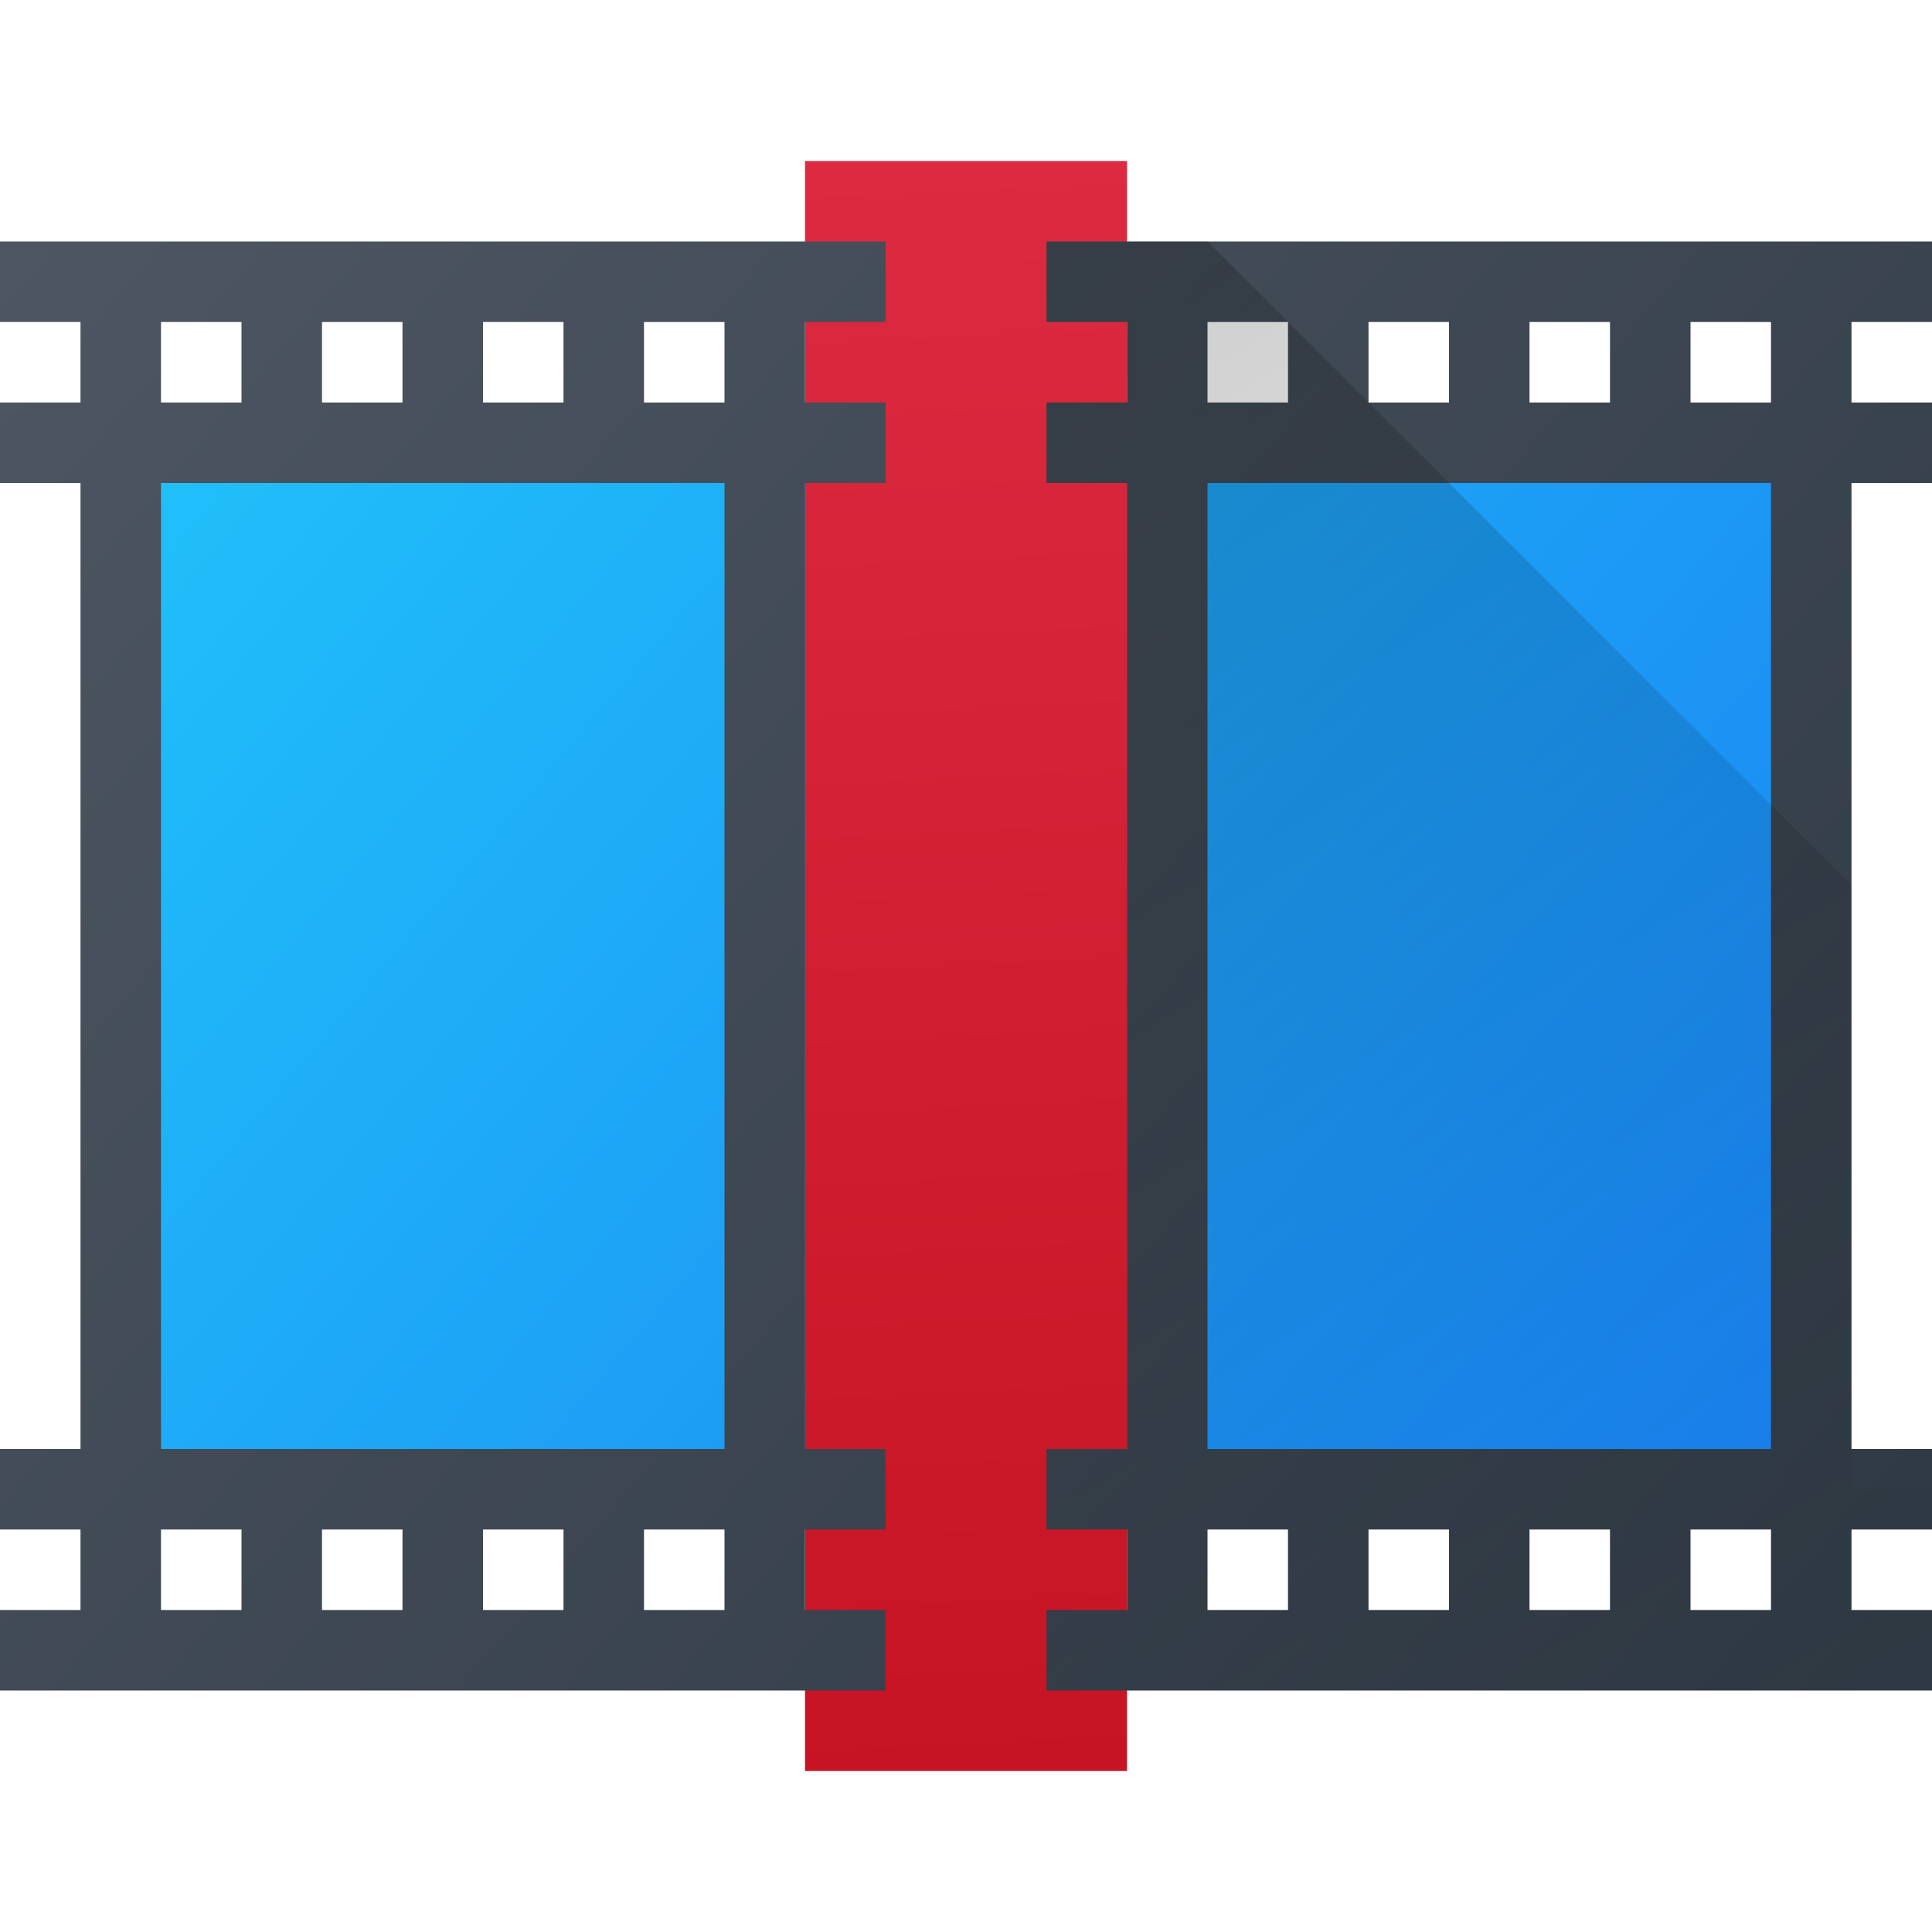
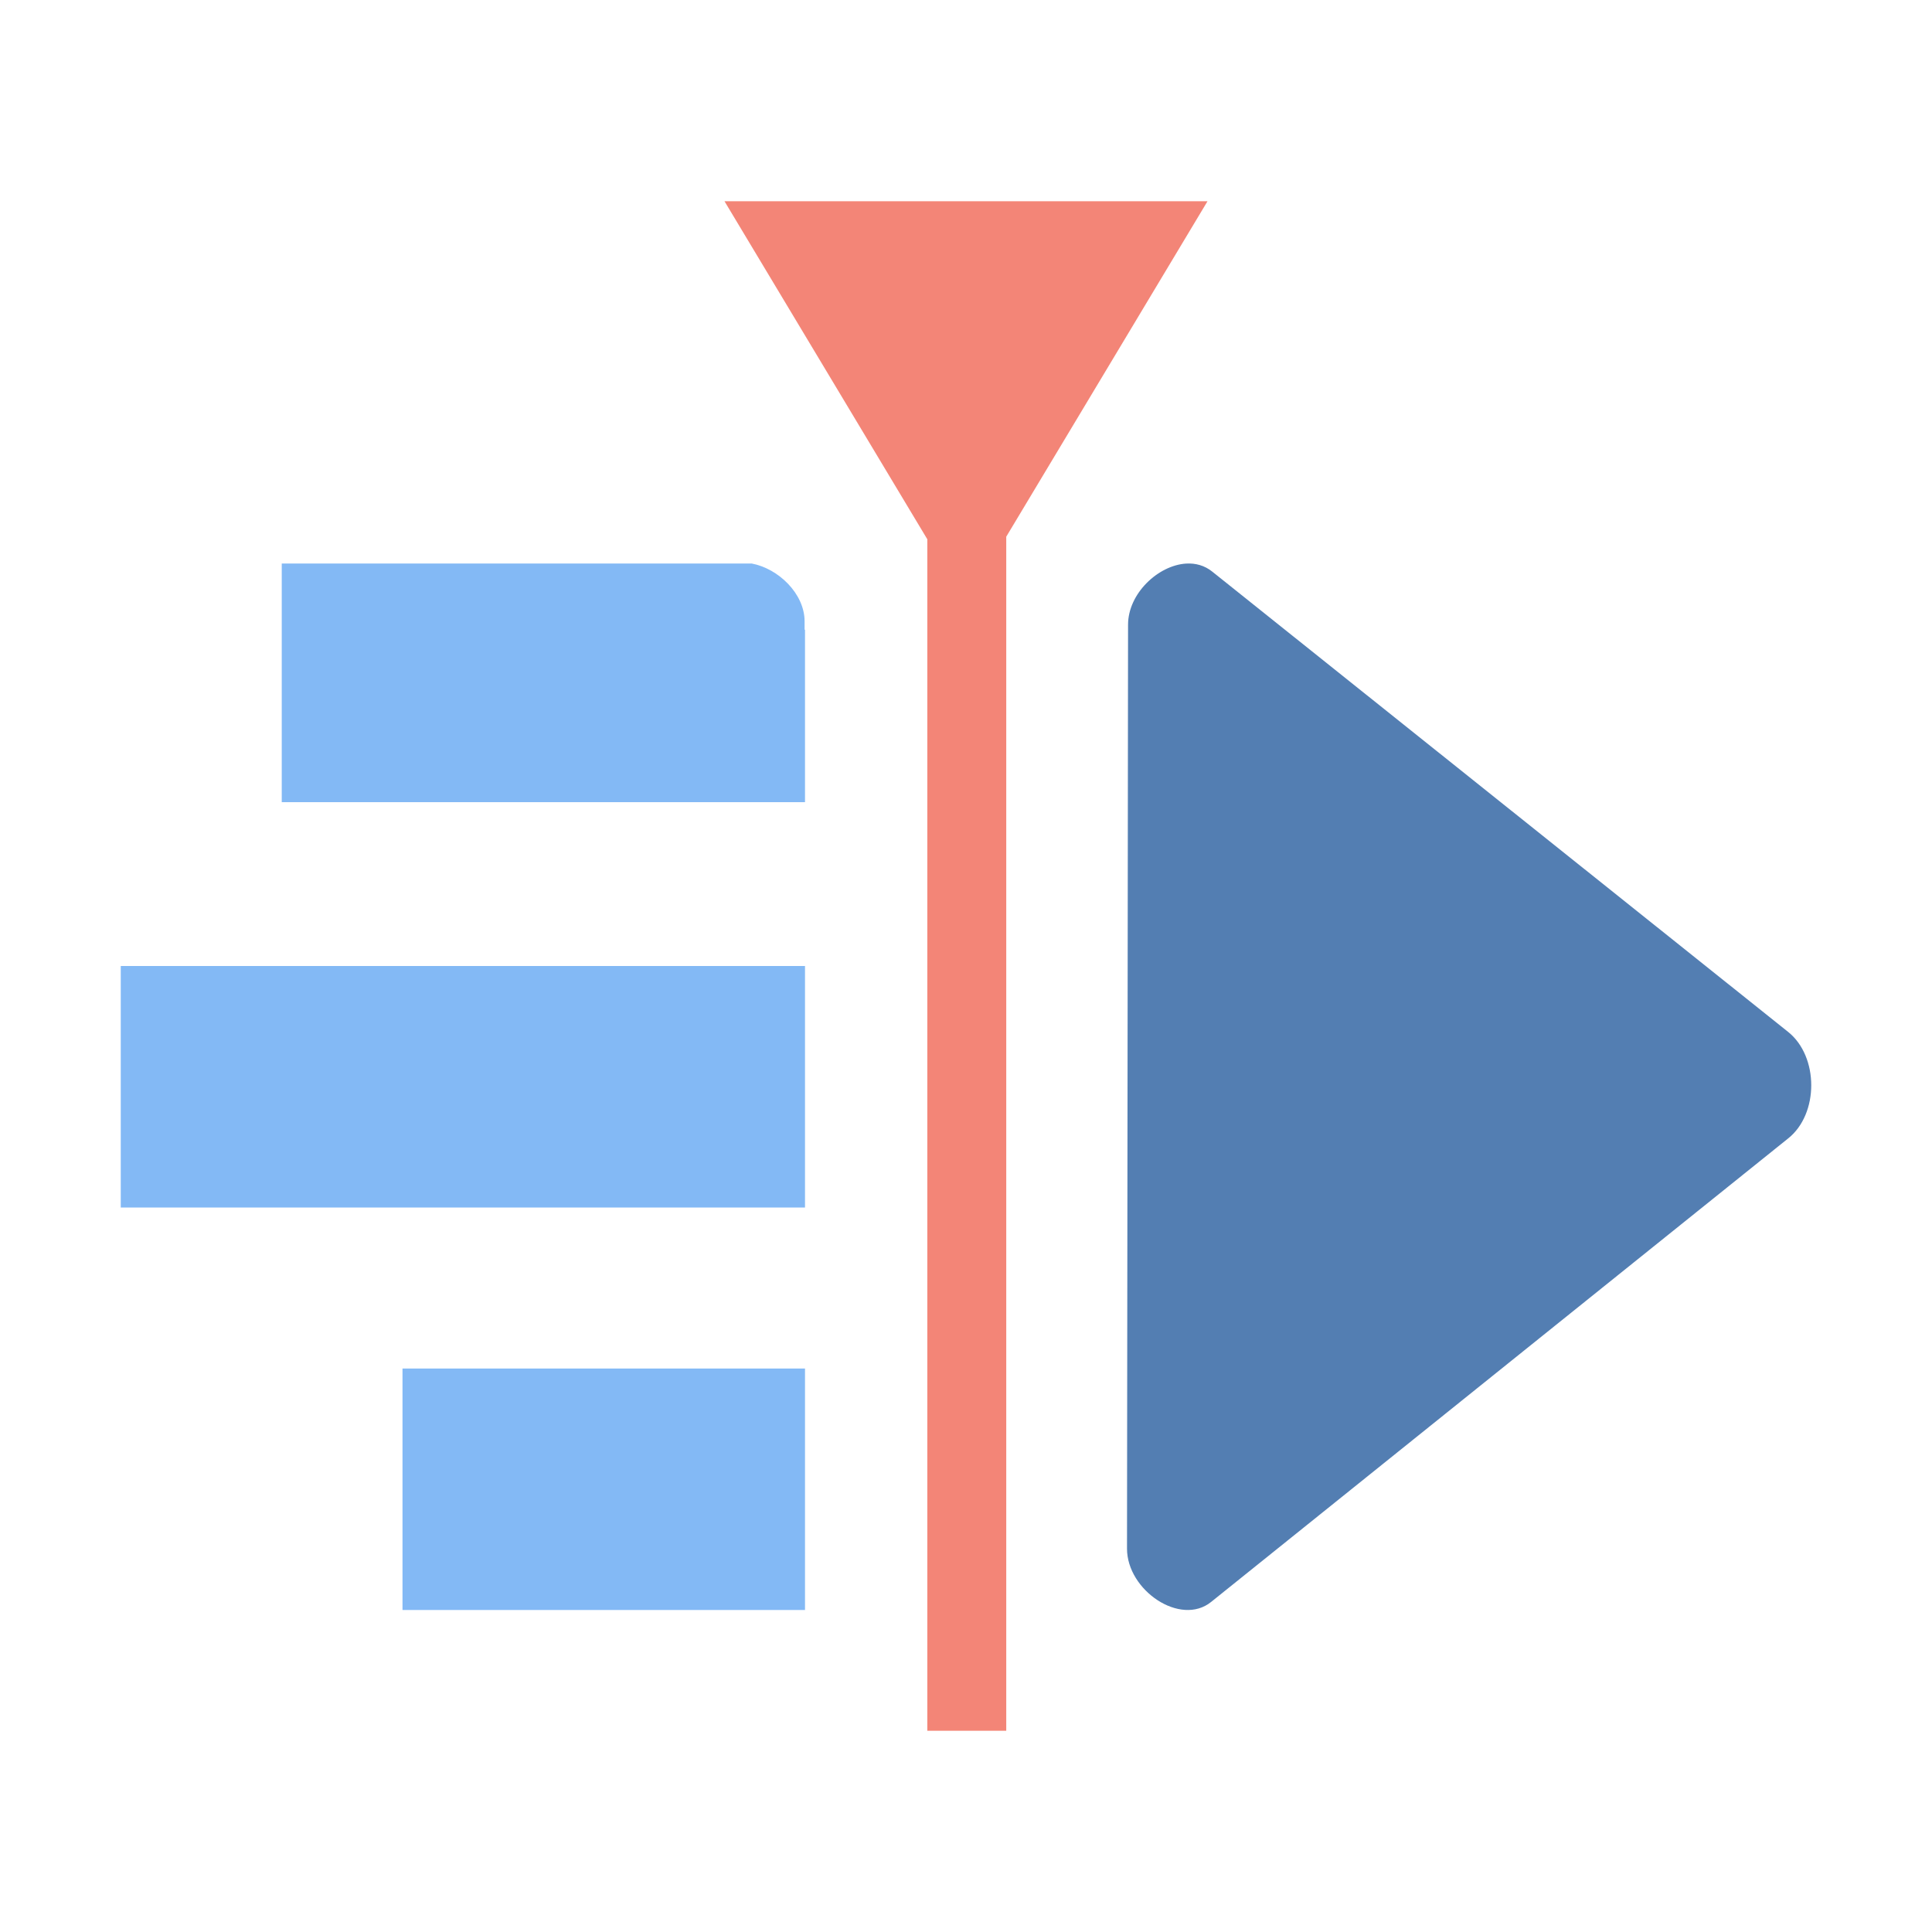
- <svg xmlns="http://www.w3.org/2000/svg" width="48" height="48" viewBox="0 0 48 48">
-   <defs>
-     <linearGradient id="a" y1="42" x1="46" y2="4" x2="2" gradientUnits="userSpaceOnUse">
-       <stop stop-color="#2f3943" />
-       <stop offset="1" stop-color="#4d5662" />
-     </linearGradient>
-     <linearGradient id="b" y1="541.8" x1="-430.57" y2="503.8" x2="-385.57" gradientUnits="userSpaceOnUse">
-       <stop stop-color="#197cf1" />
-       <stop offset="1" stop-color="#21c9fb" />
-     </linearGradient>
-     <linearGradient id="c" y1="543.8" x1="408.57" y2="503.8" x2="404.57" gradientUnits="userSpaceOnUse" gradientTransform="matrix(2 0 0 1-404.58 0)">
-       <stop stop-color="#c61423" />
-       <stop offset="1" stop-color="#dc2b41" />
-     </linearGradient>
-     <linearGradient id="d" y1="503.8" x1="408.57" y2="540.8" x2="429.93" gradientUnits="userSpaceOnUse" gradientTransform="translate(-380.57-499.8)">
-       <stop />
-       <stop offset="1" stop-opacity="0" />
-     </linearGradient>
-   </defs>
-   <g transform="translate(-384.57-499.8)">
-     <g stroke-linejoin="round" stroke-width=".5">
-       <rect width="42" x="-429.57" y="510.8" fill="url(#b)" height="26" transform="scale(-1 1)" />
-       <rect width="8" x="404.57" y="503.8" fill="url(#c)" rx="0" height="40" />
-       <path fill="url(#a)" d="m0 6v2h2v2h-2v2h2v24h-2v2h2v2h-2v2h22v-2h-2v-2h2v-2h-2v-24h2v-2h-2v-2h2v-2zm26 0v2h2v2h-2v2h2v24h-2v2h2v2h-2v2h22v-2h-2v-2h2v-2h-2v-24h2v-2h-2v-2h2v-2zm-22 2h2v2h-2zm4 0h2v2h-2zm4 0h2v2h-2zm4 0h2v2h-2zm14 0h2v2h-2zm4 0h2v2h-2zm4 0h2v2h-2zm4 0h2v2h-2zm-38 4h14v24h-14zm26 0h14v24h-14zm-26 26h2v2h-2zm4 0h2v2h-2zm4 0h2v2h-2zm4 0h2v2h-2zm14 0h2v2h-2zm4 0h2v2h-2zm4 0h2v2h-2zm4 0h2v2h-2z" transform="translate(384.57 499.8)" />
+ <svg xmlns="http://www.w3.org/2000/svg" version="1.1" id="svg4446" viewBox="0 0 48 48" height="48" width="48">
+   <defs id="defs4448" />
+   <g transform="translate(0,-1004.362)" id="layer1">
+     <g transform="translate(-389.9238,75.52186)" id="g3824">
+       <path id="path6005-3" transform="translate(389.9238,928.8403)" d="M 7 14 L 7 19.93 L 20 19.93 L 20 15.645 L 19.99 15.645 L 19.99 15.438 C 19.99 14.748 19.336 14.123 18.674 14 L 7 14 z M 3 24 L 3 30 L 20 30 L 20 24 L 3 24 z M 10 34 L 10 40 L 20 40 L 20 34 L 10 34 z " style="color:#000000;font-style:normal;font-variant:normal;font-weight:normal;font-stretch:normal;font-size:medium;line-height:normal;font-family:sans-serif;text-indent:0;text-align:start;text-decoration:none;text-decoration-line:none;text-decoration-style:solid;text-decoration-color:#000000;letter-spacing:normal;word-spacing:normal;text-transform:none;direction:ltr;block-progression:tb;writing-mode:lr-tb;baseline-shift:baseline;text-anchor:start;white-space:normal;clip-rule:nonzero;display:inline;overflow:visible;visibility:visible;opacity:1;isolation:auto;mix-blend-mode:normal;color-interpolation:sRGB;color-interpolation-filters:linearRGB;solid-color:#000000;solid-opacity:1;fill:#83b9f5;fill-opacity:1;fill-rule:evenodd;stroke:none;stroke-width:7.5;stroke-linecap:butt;stroke-linejoin:miter;stroke-miterlimit:4;stroke-dasharray:none;stroke-dashoffset:0;stroke-opacity:1;color-rendering:auto;image-rendering:auto;shape-rendering:auto;text-rendering:auto;enable-background:accumulate" />
+       <path id="path6019-2" transform="translate(389.9238,928.8403)" d="M 18 5 L 23.039 13.398 L 23.039 43 L 25 43 L 25 13.334 L 30 5 L 18 5 z " style="opacity:1;fill:#f38577;fill-opacity:1;stroke:none;stroke-width:3;stroke-linecap:round;stroke-linejoin:round;stroke-miterlimit:4;stroke-dasharray:none;stroke-dashoffset:0;stroke-opacity:1" />
+       <path id="rect19237-3" d="m 419.393,942.842 c -0.696,0.043 -1.445,0.745 -1.443,1.522 l -0.026,22.952 c 0,1.037 1.33,1.939 2.091,1.323 l 14.335,-11.515 c 0.766,-0.608 0.764,-2.035 0,-2.646 l -14.309,-11.437 c -0.191,-0.153 -0.416,-0.213 -0.648,-0.199 z" style="opacity:1;fill:#537eb2;fill-opacity:1;fill-rule:nonzero;stroke:none;stroke-width:2.3;stroke-linecap:butt;stroke-linejoin:round;stroke-miterlimit:4;stroke-dasharray:none;stroke-dashoffset:80;stroke-opacity:1" />
    </g>
-     <path opacity=".2" fill="url(#d)" fill-rule="evenodd" d="m26 6v2h2v2h-2v2h2v24h-2v2h2v2h-2v2h22v-2h-2v-2h2v-1h-2v-15l-16-16zm4 32h2v2h-2zm4 0h2v2h-2zm4 0h2v2h-2zm4 0h2v2h-2z" transform="translate(384.57 499.8)" />
  </g>
</svg>
